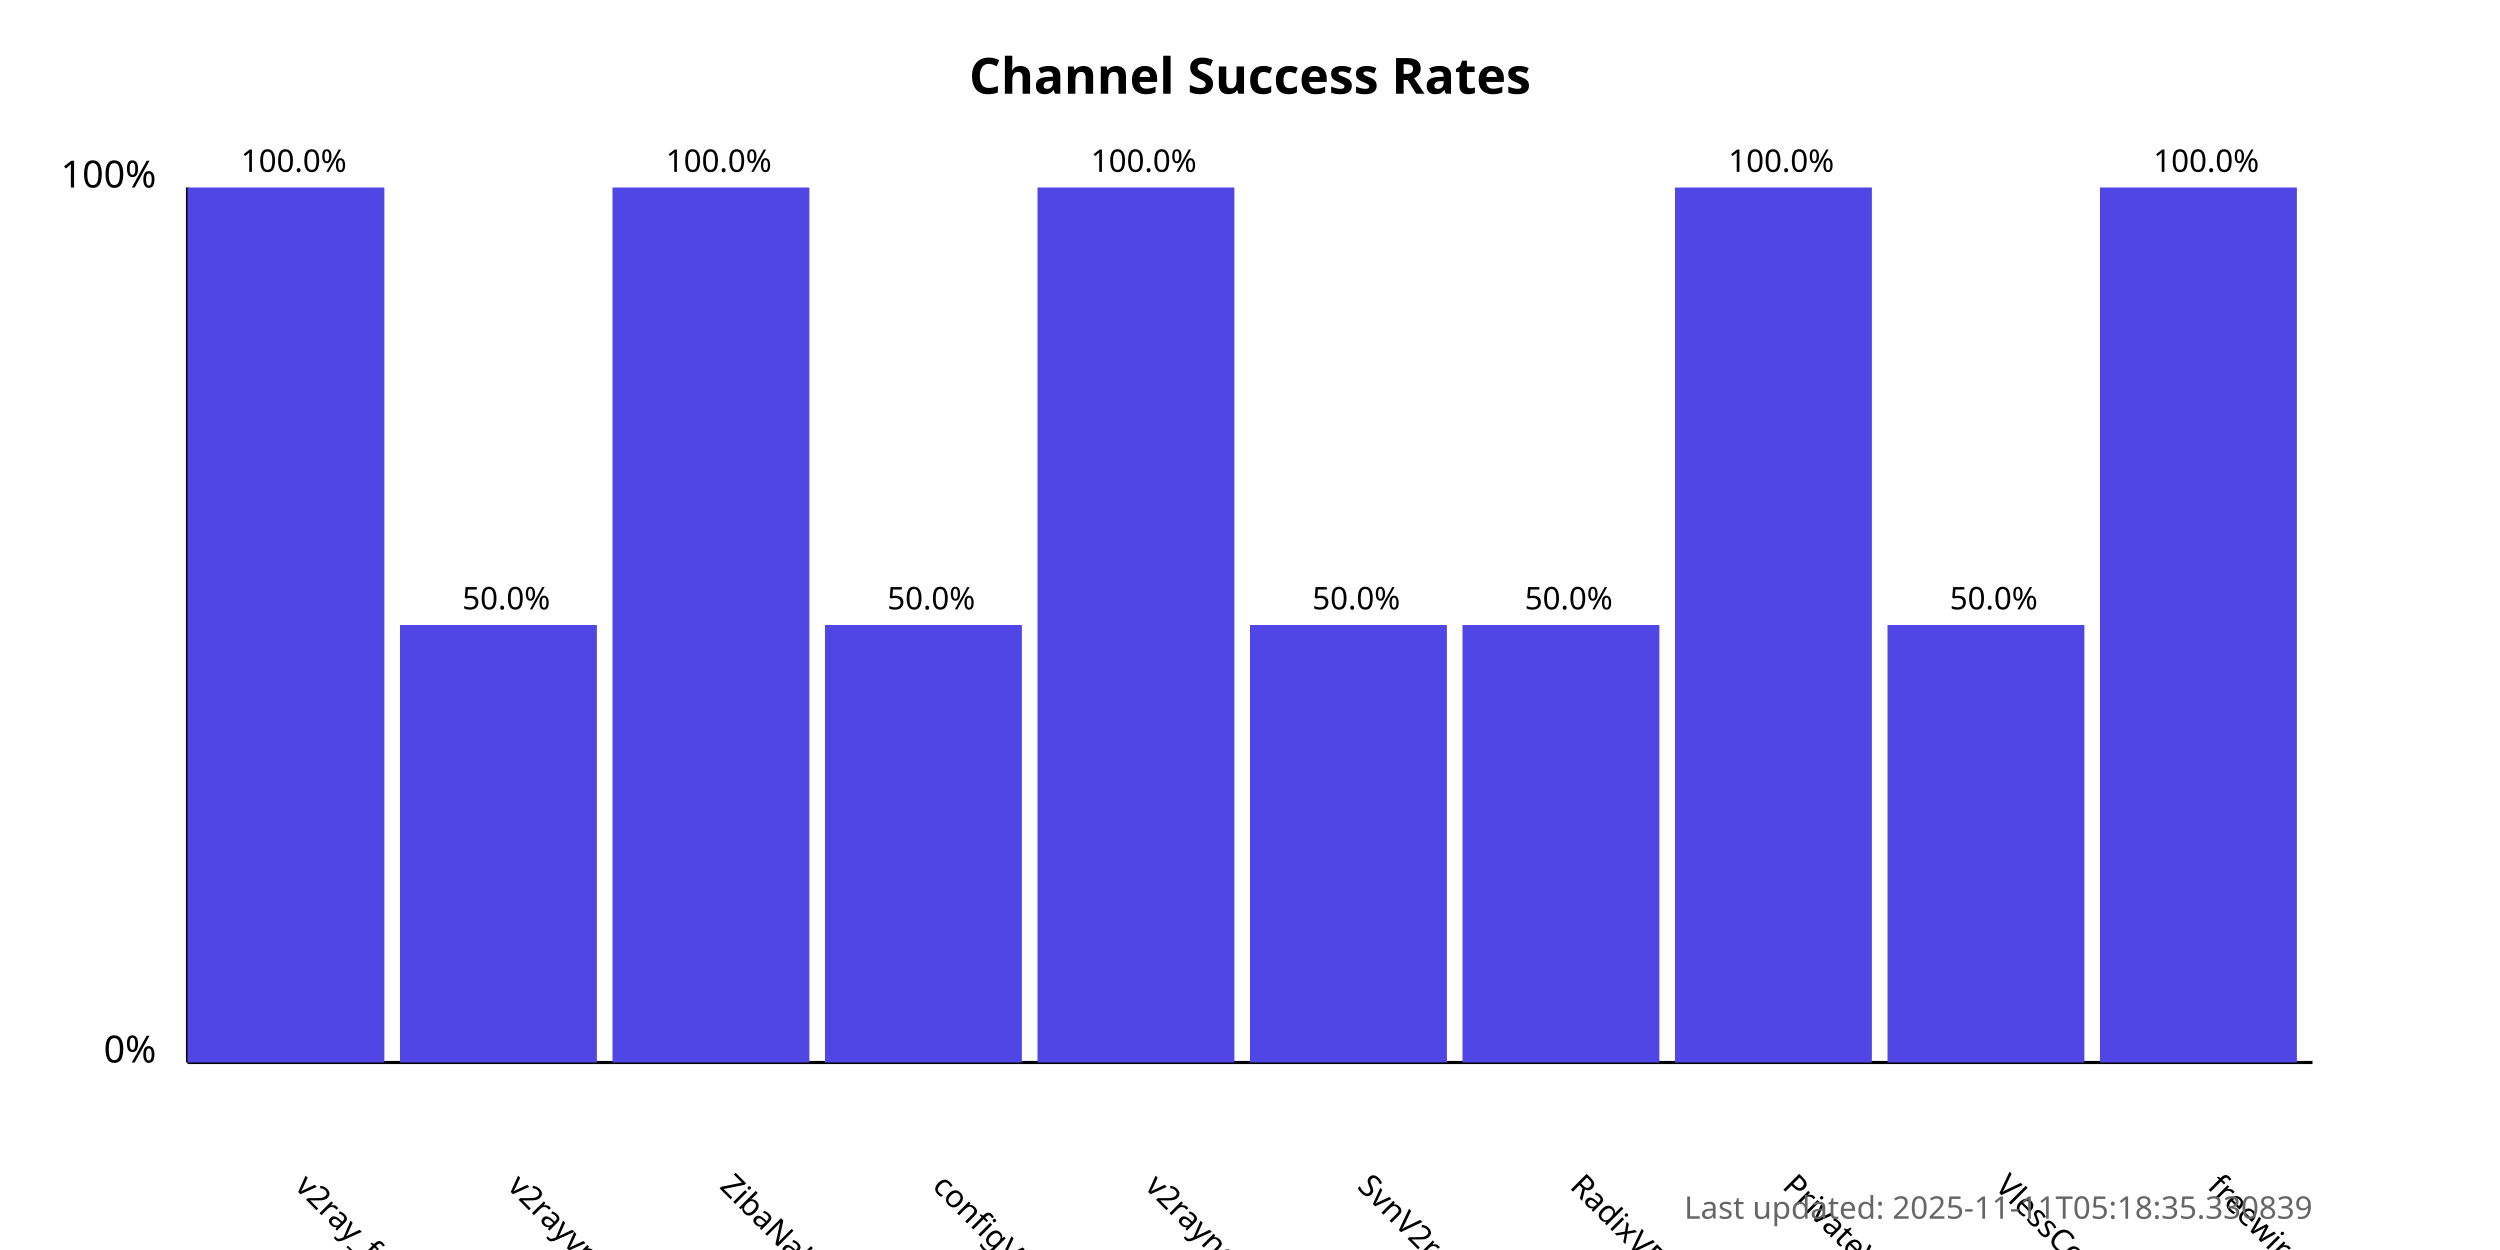
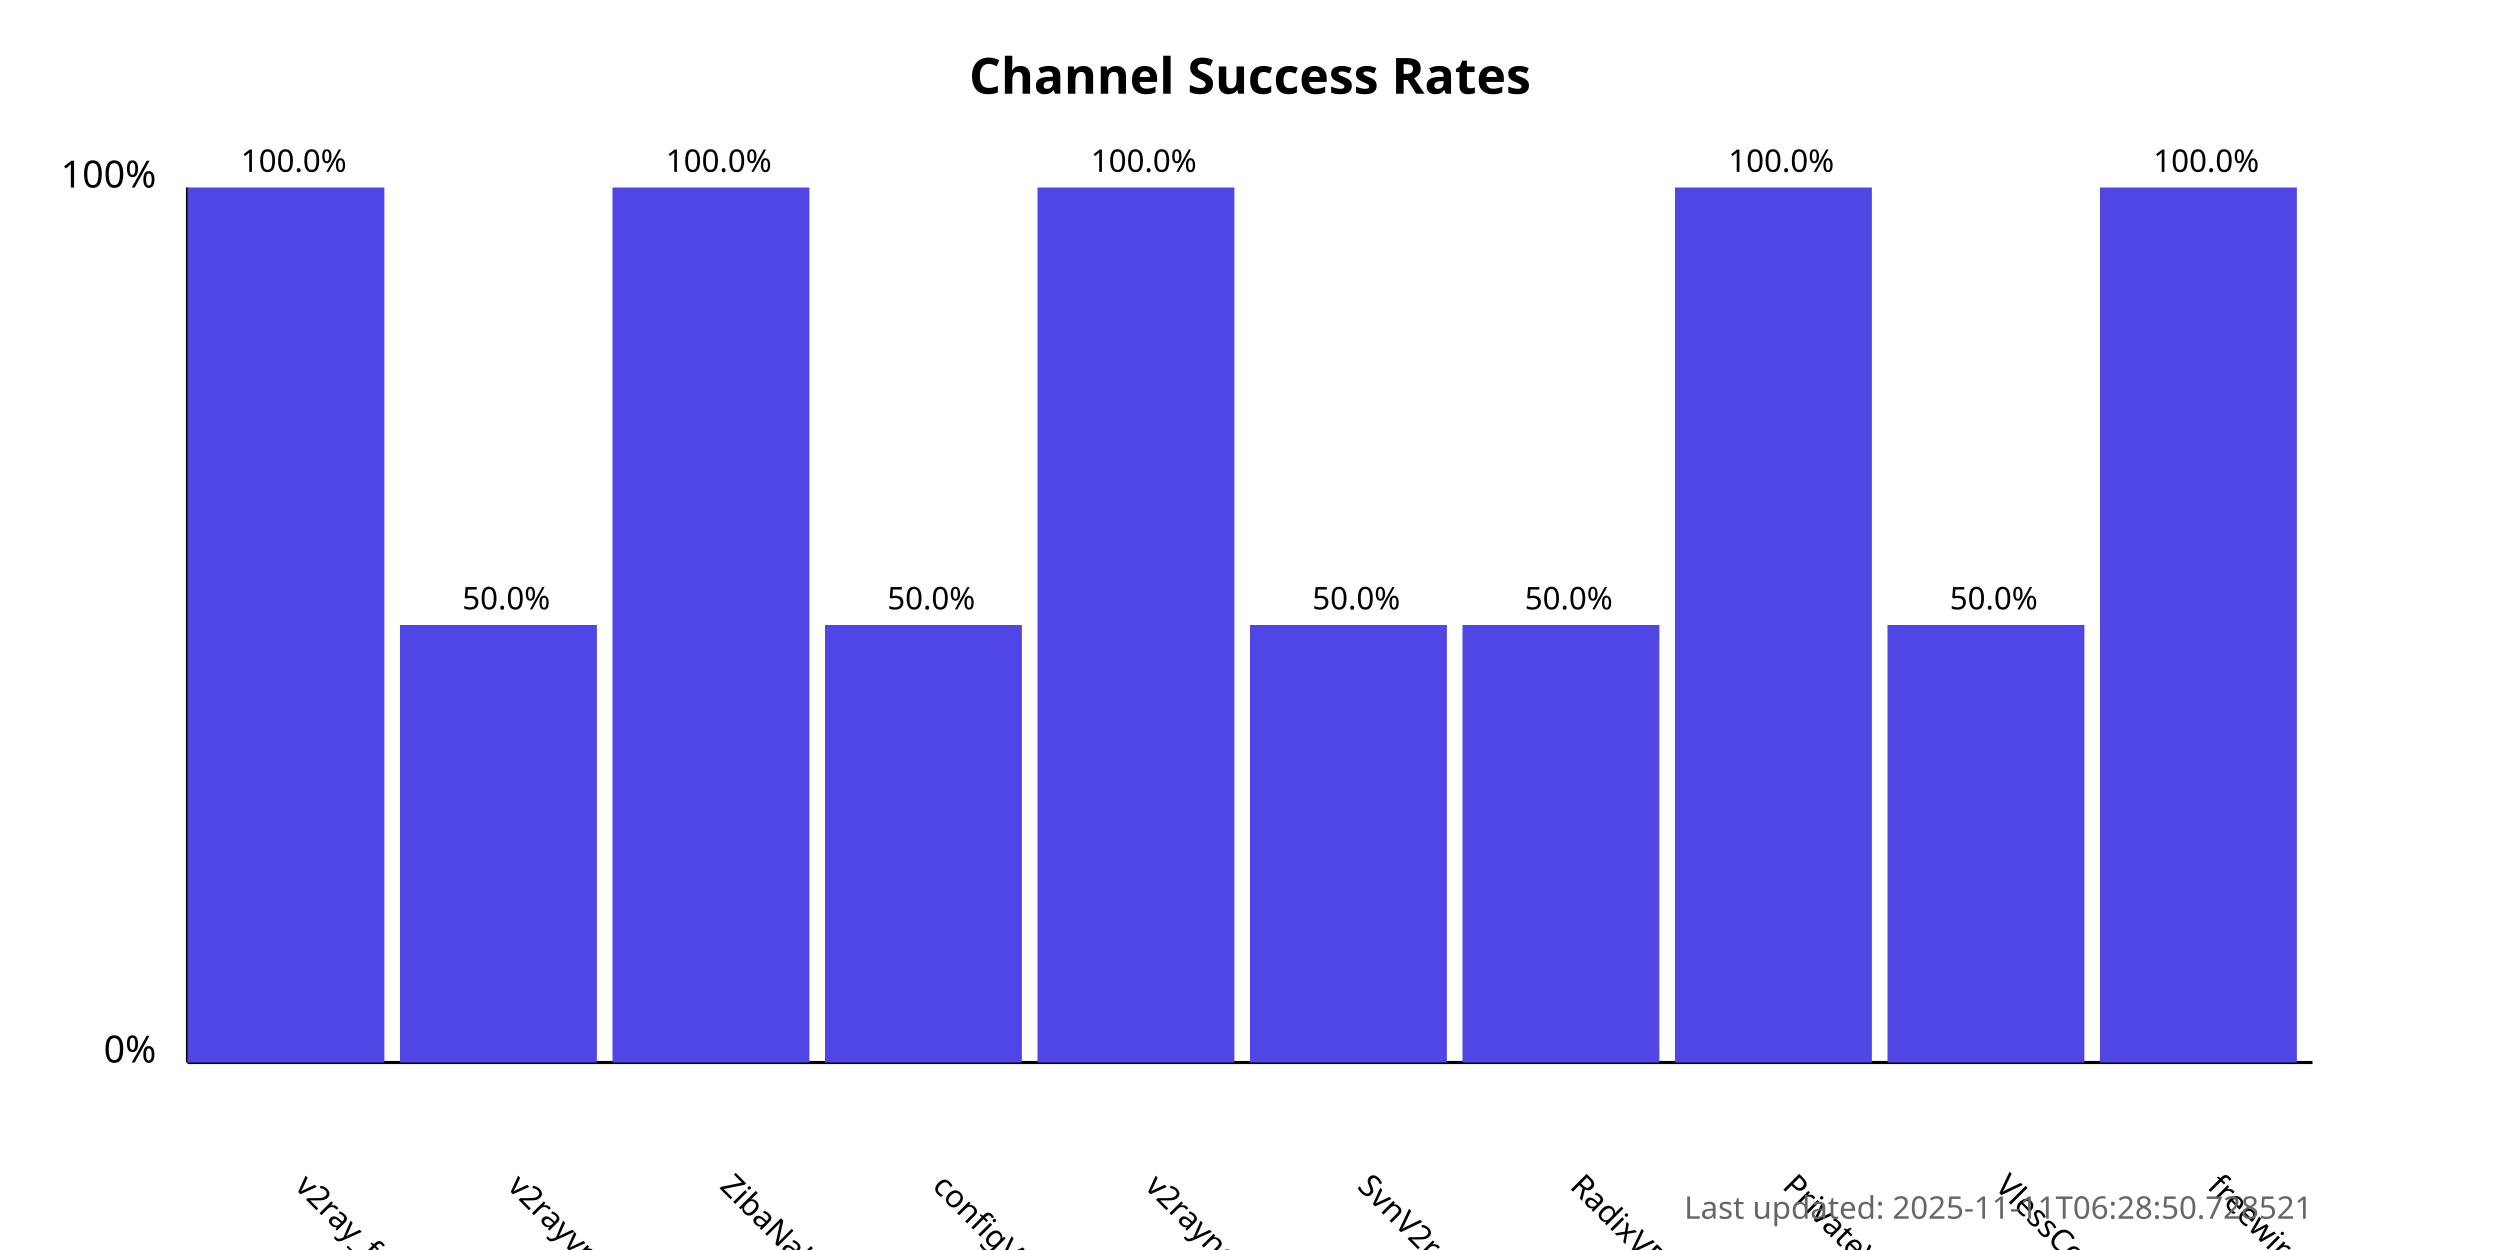
<svg xmlns="http://www.w3.org/2000/svg" width="800" height="400">
  <style>
            .chart-title { font: bold 16px sans-serif; }
            .axis-label { font: 12px sans-serif; }
            .tick-label { font: 10px sans-serif; }
            .bar { fill: #4f46e5; }
            .bar:hover { fill: #6366f1; }
            .timestamp { font: 10px sans-serif; fill: #666; }
        </style>
  <text x="400.0" y="30" text-anchor="middle" class="chart-title">
            Channel Success Rates
        </text>
  <line x1="60" y1="340" x2="60" y2="60" stroke="black" stroke-width="1" />
  <line x1="60" y1="340" x2="740" y2="340" stroke="black" stroke-width="1" />
  <text x="50" y="340" text-anchor="end" class="axis-label">0%</text>
  <text x="50" y="60" text-anchor="end" class="axis-label">100%</text>
  <g>
    <rect x="60" y="60.0" width="63.0" height="280.0" class="bar" />
    <text x="94.0" y="380" transform="rotate(45, 94.0, 380)" text-anchor="start" class="tick-label">
                v2ray_free_conf
            </text>
    <text x="94.0" y="55.0" text-anchor="middle" class="tick-label">
                100.0%
            </text>
  </g>
  <g>
    <rect x="128.0" y="200.0" width="63.0" height="140.0" class="bar" />
    <text x="162.0" y="380" transform="rotate(45, 162.0, 380)" text-anchor="start" class="tick-label">
                v2rayvpno
            </text>
    <text x="162.0" y="195.0" text-anchor="middle" class="tick-label">
                50.0%
            </text>
  </g>
  <g>
    <rect x="196.0" y="60.0" width="63.0" height="280.0" class="bar" />
    <text x="230.0" y="380" transform="rotate(45, 230.0, 380)" text-anchor="start" class="tick-label">
                ZibaNabz
            </text>
    <text x="230.0" y="55.0" text-anchor="middle" class="tick-label">
                100.0%
            </text>
  </g>
  <g>
    <rect x="264.0" y="200.0" width="63.0" height="140.0" class="bar" />
    <text x="298.0" y="380" transform="rotate(45, 298.0, 380)" text-anchor="start" class="tick-label">
                configV2rayForFree
            </text>
    <text x="298.0" y="195.0" text-anchor="middle" class="tick-label">
                50.0%
            </text>
  </g>
  <g>
    <rect x="332.0" y="60.0" width="63.0" height="280.0" class="bar" />
    <text x="366.0" y="380" transform="rotate(45, 366.0, 380)" text-anchor="start" class="tick-label">
                v2rayngvpn
            </text>
    <text x="366.0" y="55.0" text-anchor="middle" class="tick-label">
                100.0%
            </text>
  </g>
  <g>
    <rect x="400.0" y="200.0" width="63.0" height="140.0" class="bar" />
    <text x="434.0" y="380" transform="rotate(45, 434.0, 380)" text-anchor="start" class="tick-label">
                SvnV2ray
            </text>
    <text x="434.0" y="195.0" text-anchor="middle" class="tick-label">
                50.0%
            </text>
  </g>
  <g>
    <rect x="468.0" y="200.0" width="63.0" height="140.0" class="bar" />
    <text x="502.0" y="380" transform="rotate(45, 502.0, 380)" text-anchor="start" class="tick-label">
                RadixVPN
            </text>
    <text x="502.0" y="195.0" text-anchor="middle" class="tick-label">
                50.0%
            </text>
  </g>
  <g>
    <rect x="536.0" y="60.0" width="63.0" height="280.0" class="bar" />
    <text x="570.0" y="380" transform="rotate(45, 570.0, 380)" text-anchor="start" class="tick-label">
                PrivateVPNs
            </text>
    <text x="570.0" y="55.0" text-anchor="middle" class="tick-label">
                100.0%
            </text>
  </g>
  <g>
    <rect x="604.0" y="200.0" width="63.0" height="140.0" class="bar" />
    <text x="638.0" y="380" transform="rotate(45, 638.0, 380)" text-anchor="start" class="tick-label">
                VlessConfig
            </text>
    <text x="638.0" y="195.0" text-anchor="middle" class="tick-label">
                50.0%
            </text>
  </g>
  <g>
    <rect x="672.0" y="60.0" width="63.0" height="280.0" class="bar" />
    <text x="706.0" y="380" transform="rotate(45, 706.0, 380)" text-anchor="start" class="tick-label">
                freewireguard
            </text>
    <text x="706.0" y="55.0" text-anchor="middle" class="tick-label">
                100.0%
            </text>
  </g>
  <text x="740" y="390" text-anchor="end" class="timestamp">
-             Last updated: 2025-11-11T05:18:35.330839
+             Last updated: 2025-11-11T06:28:50.728521
        </text>
</svg>
